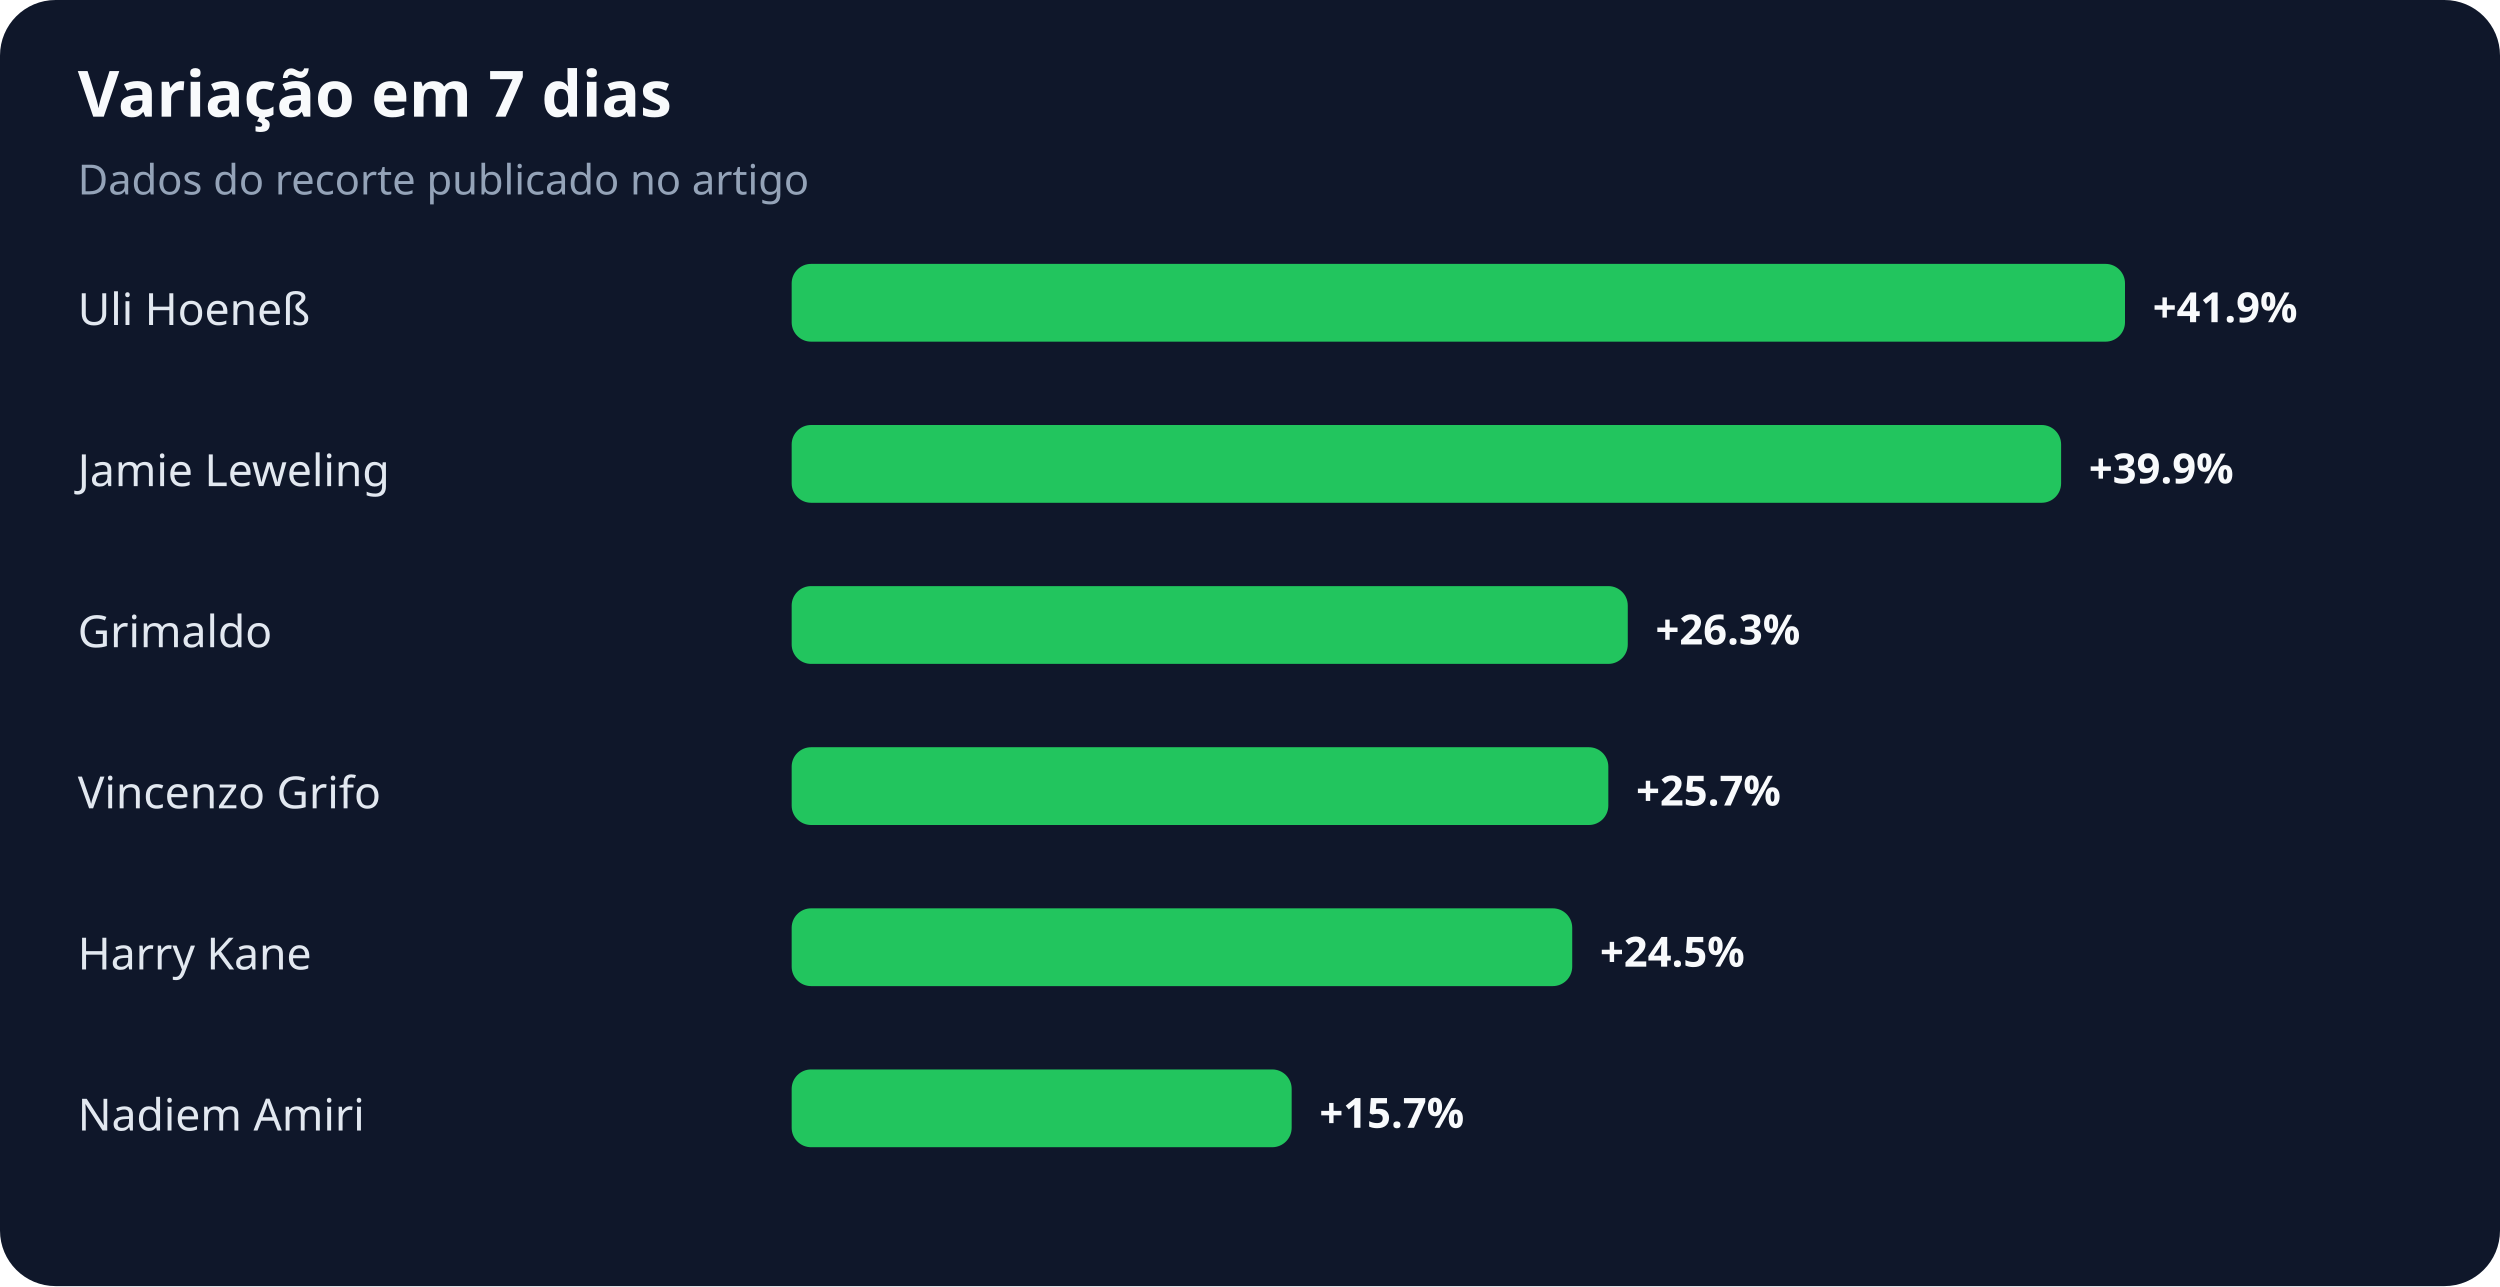
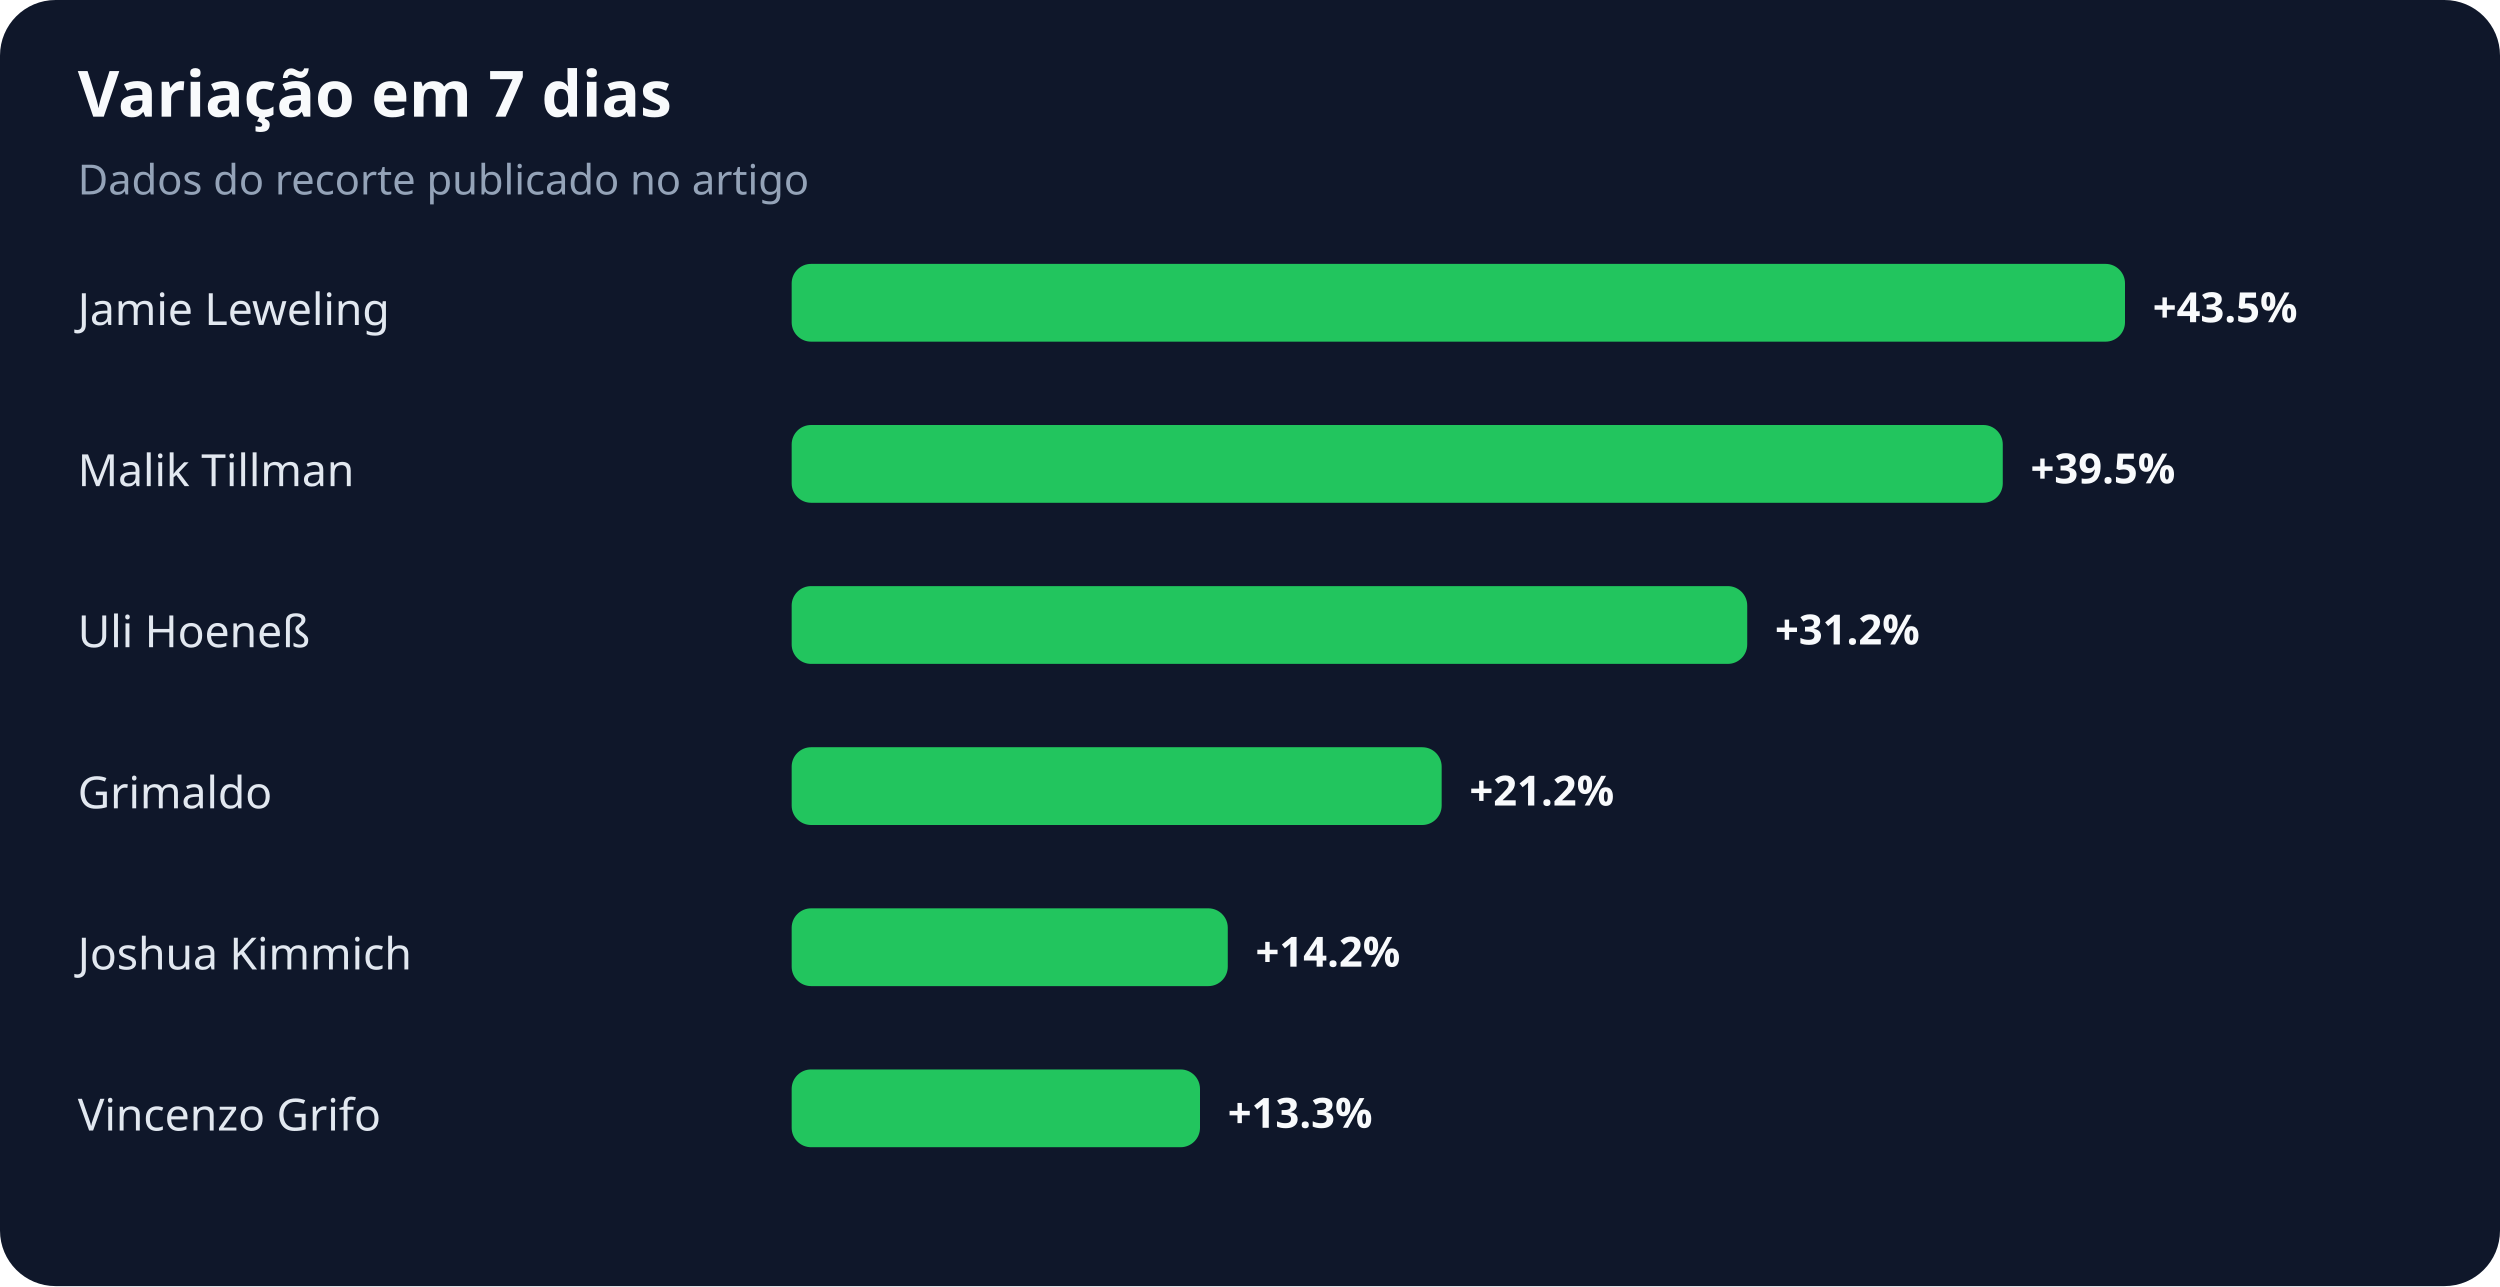
<svg xmlns="http://www.w3.org/2000/svg" width="900" height="463" viewBox="0 0 900 463" role="img" aria-labelledby="title desc">
  <rect width="100%" height="100%" rx="20" fill="#0f172a" />
  <text x="28" y="42" fill="#f8fafc" font-family="system-ui,sans-serif" font-size="23" font-weight="700">Variação em 7 dias</text>
  <text x="28" y="70" fill="#94a3b8" font-family="system-ui,sans-serif" font-size="15">Dados do recorte publicado no artigo</text>
-   <text x="28" y="117" fill="#e2e8f0" font-family="system-ui,sans-serif" font-size="16">Uli Hoeneß</text>
+   <text x="28" y="117" fill="#e2e8f0" font-family="system-ui,sans-serif" font-size="16">Jamie Leweling</text>
  <rect x="285" y="95" width="480" height="28" rx="7" fill="#22c55e" />
-   <text x="775" y="116" fill="#f8fafc" font-family="system-ui,sans-serif" font-size="15" font-weight="700">+41.9%</text>
-   <text x="28" y="175" fill="#e2e8f0" font-family="system-ui,sans-serif" font-size="16">Jamie Leweling</text>
-   <rect x="285" y="153" width="457" height="28" rx="7" fill="#22c55e" />
-   <text x="752" y="174" fill="#f8fafc" font-family="system-ui,sans-serif" font-size="15" font-weight="700">+39.9%</text>
-   <text x="28" y="233" fill="#e2e8f0" font-family="system-ui,sans-serif" font-size="16">Grimaldo</text>
-   <rect x="285" y="211" width="301" height="28" rx="7" fill="#22c55e" />
-   <text x="596" y="232" fill="#f8fafc" font-family="system-ui,sans-serif" font-size="15" font-weight="700">+26.3%</text>
-   <text x="28" y="291" fill="#e2e8f0" font-family="system-ui,sans-serif" font-size="16">Vincenzo Grifo</text>
-   <rect x="285" y="269" width="294" height="28" rx="7" fill="#22c55e" />
-   <text x="589" y="290" fill="#f8fafc" font-family="system-ui,sans-serif" font-size="15" font-weight="700">+25.7%</text>
-   <text x="28" y="349" fill="#e2e8f0" font-family="system-ui,sans-serif" font-size="16">Harry Kane</text>
-   <rect x="285" y="327" width="281" height="28" rx="7" fill="#22c55e" />
-   <text x="576" y="348" fill="#f8fafc" font-family="system-ui,sans-serif" font-size="15" font-weight="700">+24.5%</text>
-   <text x="28" y="407" fill="#e2e8f0" font-family="system-ui,sans-serif" font-size="16">Nadiem Amiri</text>
-   <rect x="285" y="385" width="180" height="28" rx="7" fill="#22c55e" />
-   <text x="475" y="406" fill="#f8fafc" font-family="system-ui,sans-serif" font-size="15" font-weight="700">+15.7%</text>
+   <text x="775" y="116" fill="#f8fafc" font-family="system-ui,sans-serif" font-size="15" font-weight="700">+43.5%</text>
+   <text x="28" y="175" fill="#e2e8f0" font-family="system-ui,sans-serif" font-size="16">Malik Tillman</text>
+   <rect x="285" y="153" width="436" height="28" rx="7" fill="#22c55e" />
+   <text x="731" y="174" fill="#f8fafc" font-family="system-ui,sans-serif" font-size="15" font-weight="700">+39.5%</text>
+   <text x="28" y="233" fill="#e2e8f0" font-family="system-ui,sans-serif" font-size="16">Uli Hoeneß</text>
+   <rect x="285" y="211" width="344" height="28" rx="7" fill="#22c55e" />
+   <text x="639" y="232" fill="#f8fafc" font-family="system-ui,sans-serif" font-size="15" font-weight="700">+31.2%</text>
+   <text x="28" y="291" fill="#e2e8f0" font-family="system-ui,sans-serif" font-size="16">Grimaldo</text>
+   <rect x="285" y="269" width="234" height="28" rx="7" fill="#22c55e" />
+   <text x="529" y="290" fill="#f8fafc" font-family="system-ui,sans-serif" font-size="15" font-weight="700">+21.2%</text>
+   <text x="28" y="349" fill="#e2e8f0" font-family="system-ui,sans-serif" font-size="16">Joshua Kimmich</text>
+   <rect x="285" y="327" width="157" height="28" rx="7" fill="#22c55e" />
+   <text x="452" y="348" fill="#f8fafc" font-family="system-ui,sans-serif" font-size="15" font-weight="700">+14.2%</text>
+   <text x="28" y="407" fill="#e2e8f0" font-family="system-ui,sans-serif" font-size="16">Vincenzo Grifo</text>
+   <rect x="285" y="385" width="147" height="28" rx="7" fill="#22c55e" />
+   <text x="442" y="406" fill="#f8fafc" font-family="system-ui,sans-serif" font-size="15" font-weight="700">+13.3%</text>
</svg>
